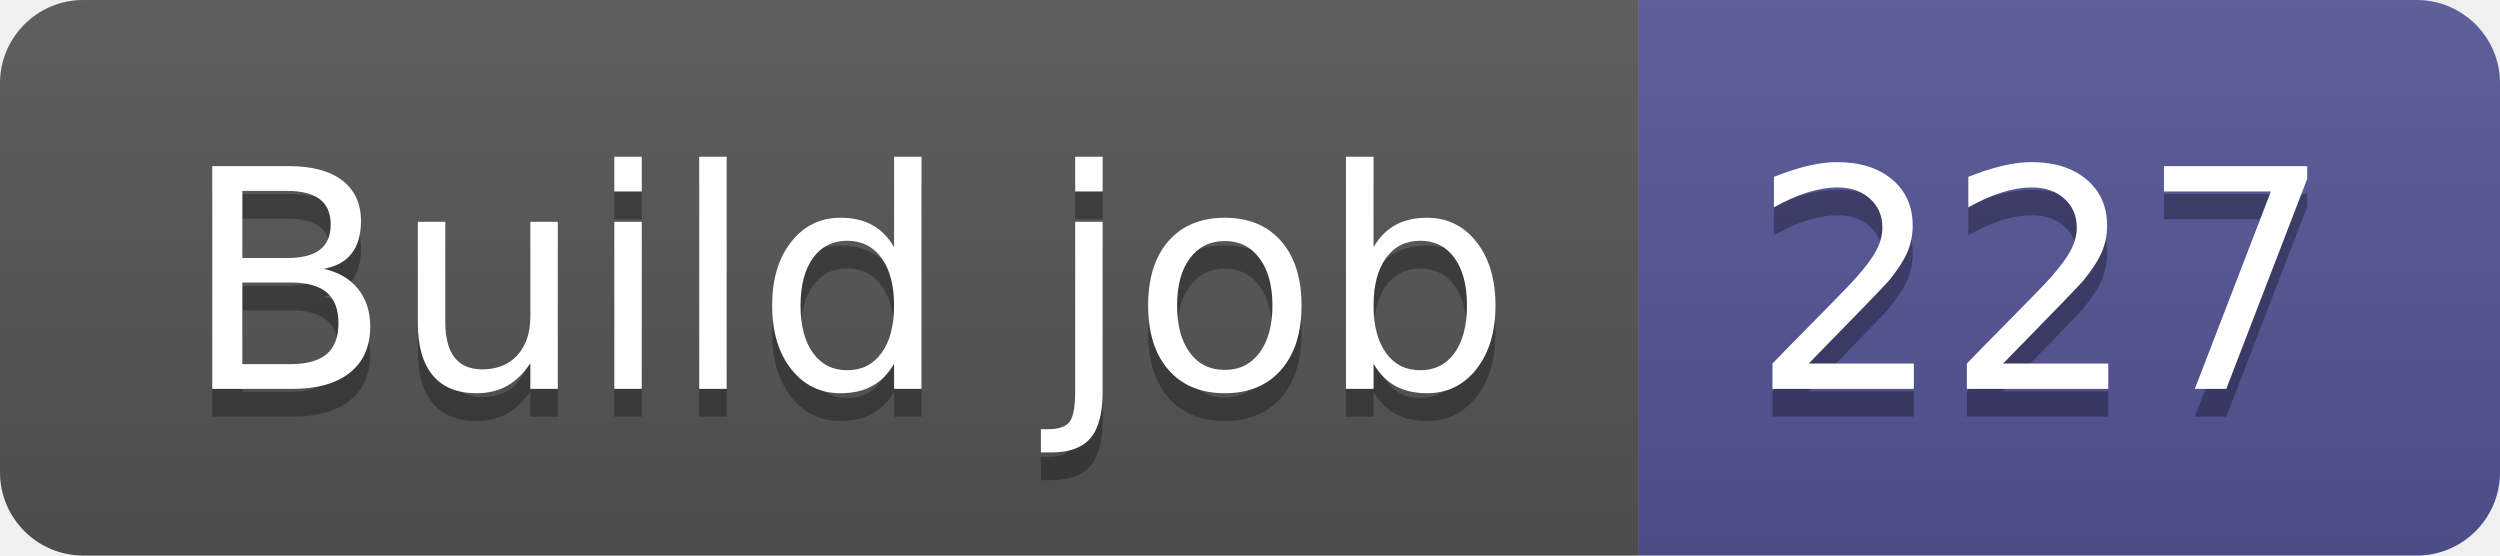
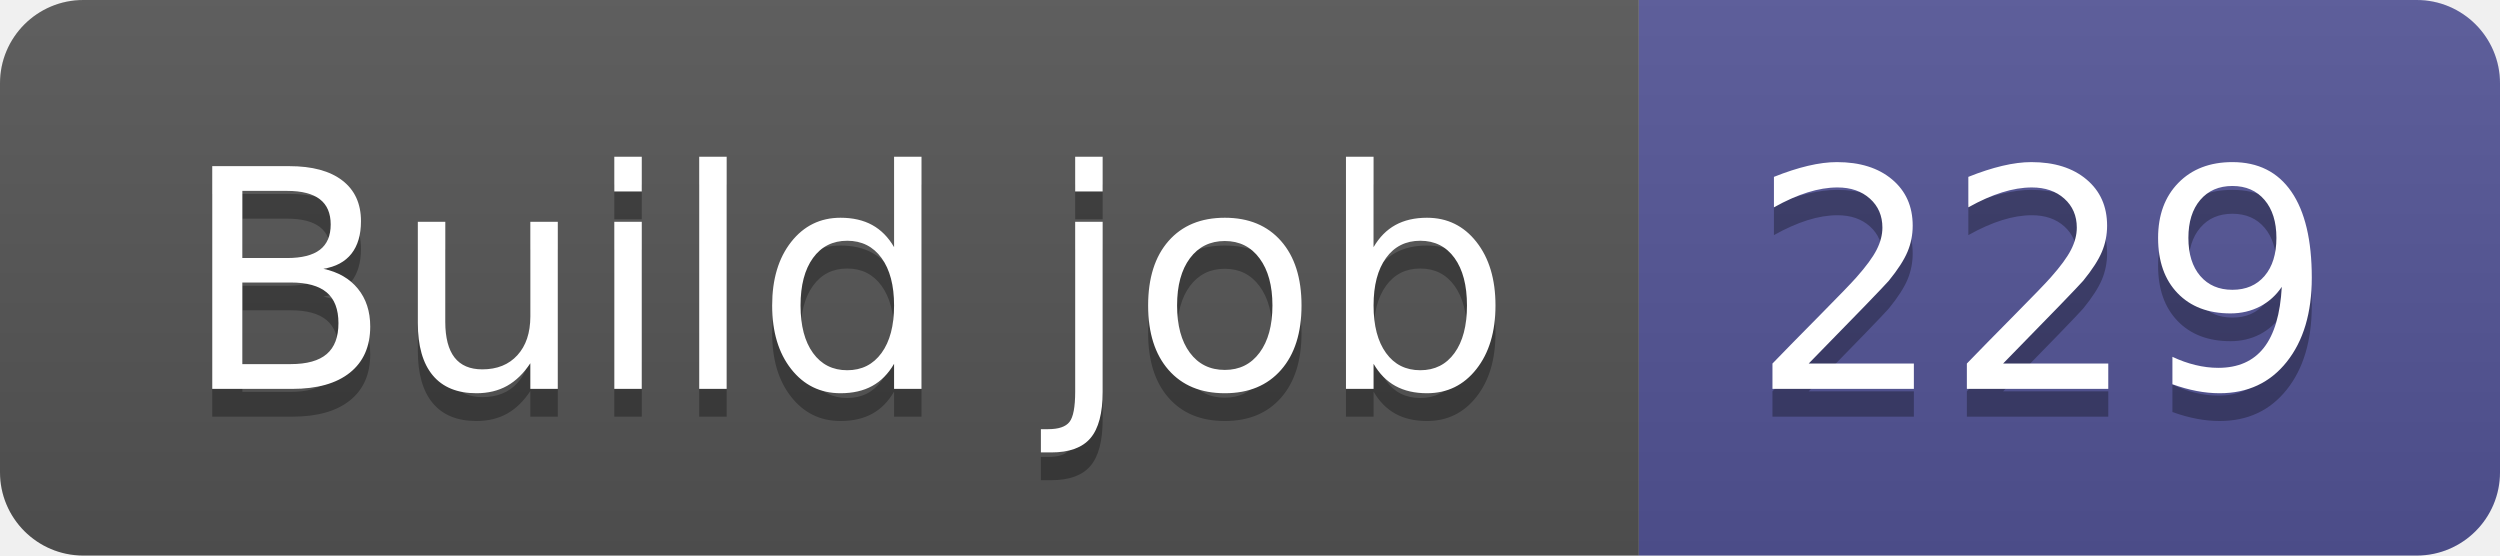
- <svg xmlns="http://www.w3.org/2000/svg" width="90" height="20" role="img" aria-label="Build job: 227">
+ <svg xmlns="http://www.w3.org/2000/svg" width="90" height="20" role="img" aria-label="Build job: 229">
  <linearGradient id="s" x2="0" y2="100%">
    <stop offset="0" stop-color="#bbb" stop-opacity=".1" />
    <stop offset="1" stop-opacity=".1" />
  </linearGradient>
  <clipPath id="r">
    <rect width="90" height="20" rx="3" fill="#fff" />
  </clipPath>
  <g clip-path="url(#r)">
    <rect width="59" height="20" fill="#555" />
    <rect x="59" width="31" height="20" fill="#535597" />
    <rect width="90" height="20" fill="url(#s)" />
  </g>
  <g fill="#fff" text-anchor="middle" font-family="Verdana,Geneva,DejaVu Sans,sans-serif" text-rendering="geometricPrecision" font-size="110">
    <text aria-hidden="true" x="305" y="150" fill="#010101" fill-opacity=".3" transform="scale(.1)" textLength="490">Build job</text>
    <text x="305" y="140" transform="scale(.1)" fill="#fff" textLength="490">Build job</text>
-     <text aria-hidden="true" x="735" y="150" fill="#010101" fill-opacity=".3" transform="scale(.1)" textLength="210">227</text>
-     <text x="735" y="140" transform="scale(.1)" fill="#fff" textLength="210">227</text>
+     <text aria-hidden="true" x="735" y="150" fill="#010101" fill-opacity=".3" transform="scale(.1)" textLength="210">229</text>
+     <text x="735" y="140" transform="scale(.1)" fill="#fff" textLength="210">229</text>
  </g>
</svg>
